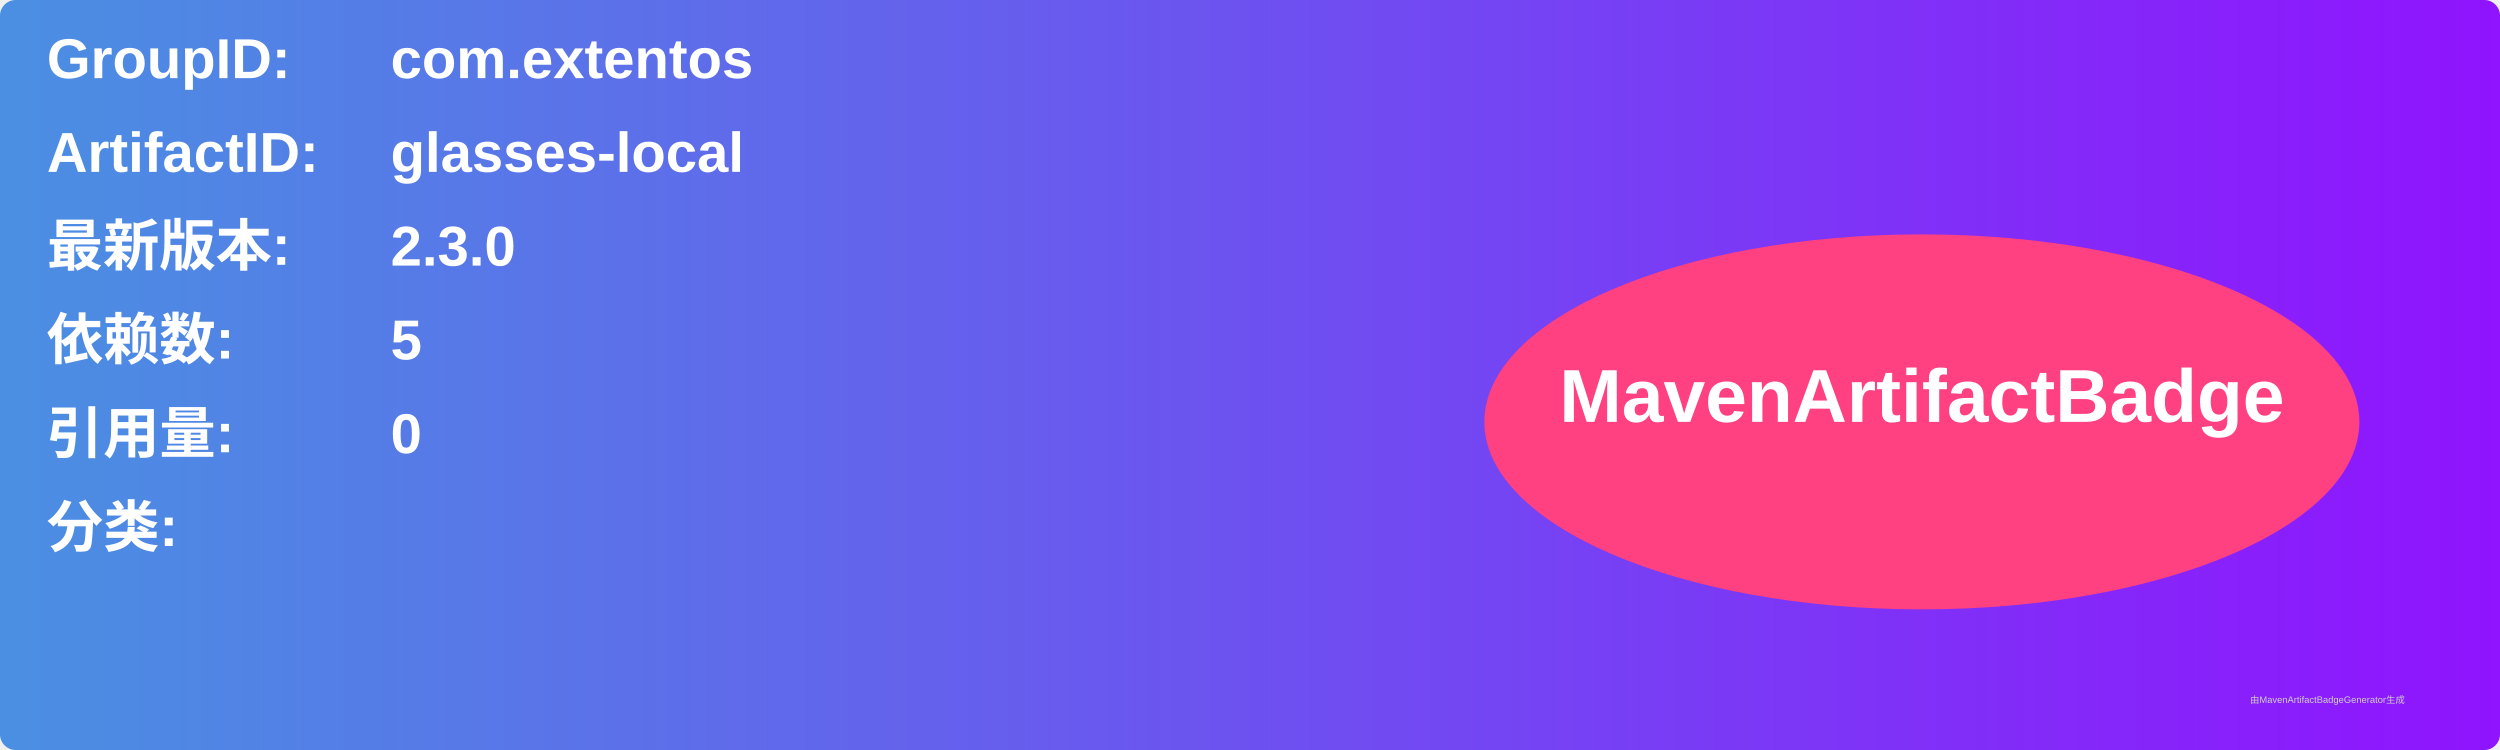
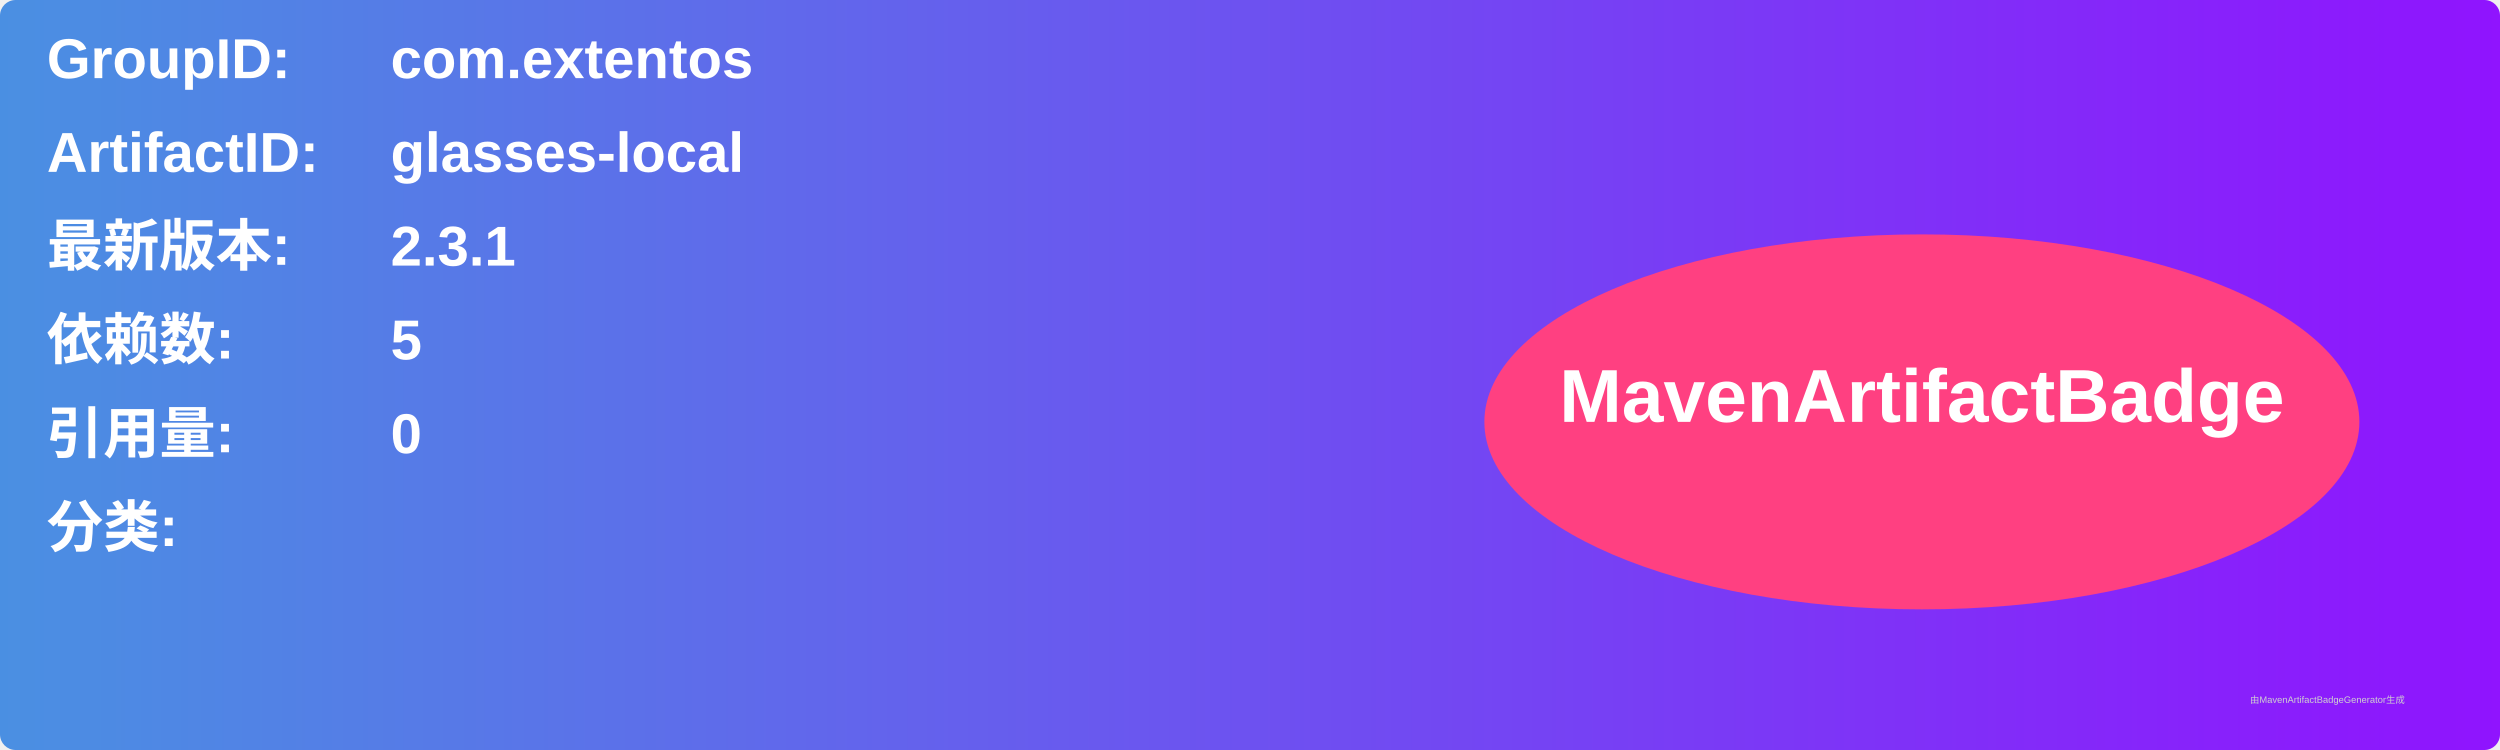
<svg xmlns="http://www.w3.org/2000/svg" width="800" height="240" viewBox="0 0 800 240">
  <linearGradient id="grad" x1="0%" y1="0%" x2="100%" y2="0%">
    <stop offset="0%" stop-color="#4a90e2" />
    <stop offset="100%" stop-color="#9013fe" />
  </linearGradient>
  <rect width="100%" height="100%" rx="5" ry="5" fill="url(#grad)" />
  <g transform="translate(15, 15)">
    <text x="0" y="10" font-family="Arial" font-size="18" fill="white" font-weight="bold" width="260">GroupID:</text>
    <text x="110" y="10" font-family="Arial" font-size="18" fill="white" font-weight="bold" width="460">com.extentos</text>
    <text x="0" y="40" font-family="Arial" font-size="18" fill="white" font-weight="bold" width="260">ArtifactID:</text>
    <text x="110" y="40" font-family="Arial" font-size="18" fill="white" font-weight="bold" width="460">glasses-local</text>
    <text x="0" y="70" font-family="Arial" font-size="18" fill="white" font-weight="bold">最新版本:</text>
    <text x="110" y="70" font-family="Arial" font-size="18" fill="white" font-weight="bold">
-       <tspan font-weight="bold">2.3.0</tspan>
+       <tspan font-weight="bold">2.3.1</tspan>
    </text>
    <text x="0" y="100" font-family="Arial" font-size="18" fill="white" font-weight="bold">依赖数: </text>
    <text x="110" y="100" font-family="Arial" font-size="18" fill="white">
      <tspan font-weight="bold">5</tspan>
    </text>
    <text x="0" y="130" font-family="Arial" font-size="18" fill="white" font-weight="bold">引用量: </text>
    <text x="110" y="130" font-family="Arial" font-size="18" fill="white">
      <tspan font-weight="bold">0</tspan>
    </text>
    <text x="0" y="160" font-family="Arial" font-size="18" fill="white" font-weight="bold">分类:</text>
    <text x="10" y="190" font-family="Arial" font-size="10" fill="white">
      <tspan font-weight="bold" />
    </text>
    <ellipse cx="600" cy="120" rx="140" ry="60" fill="#ff4081" />
    <text x="600" y="120" text-anchor="middle" font-family="Arial" font-size="24" fill="white" font-weight="bold">MavenArtifactBadge</text>
  </g>
  <text x="720" y="225" font-family="Arial" font-size="3" fill="#d0d0d0">由MavenArtifactBadgeGenerator生成</text>
</svg>
